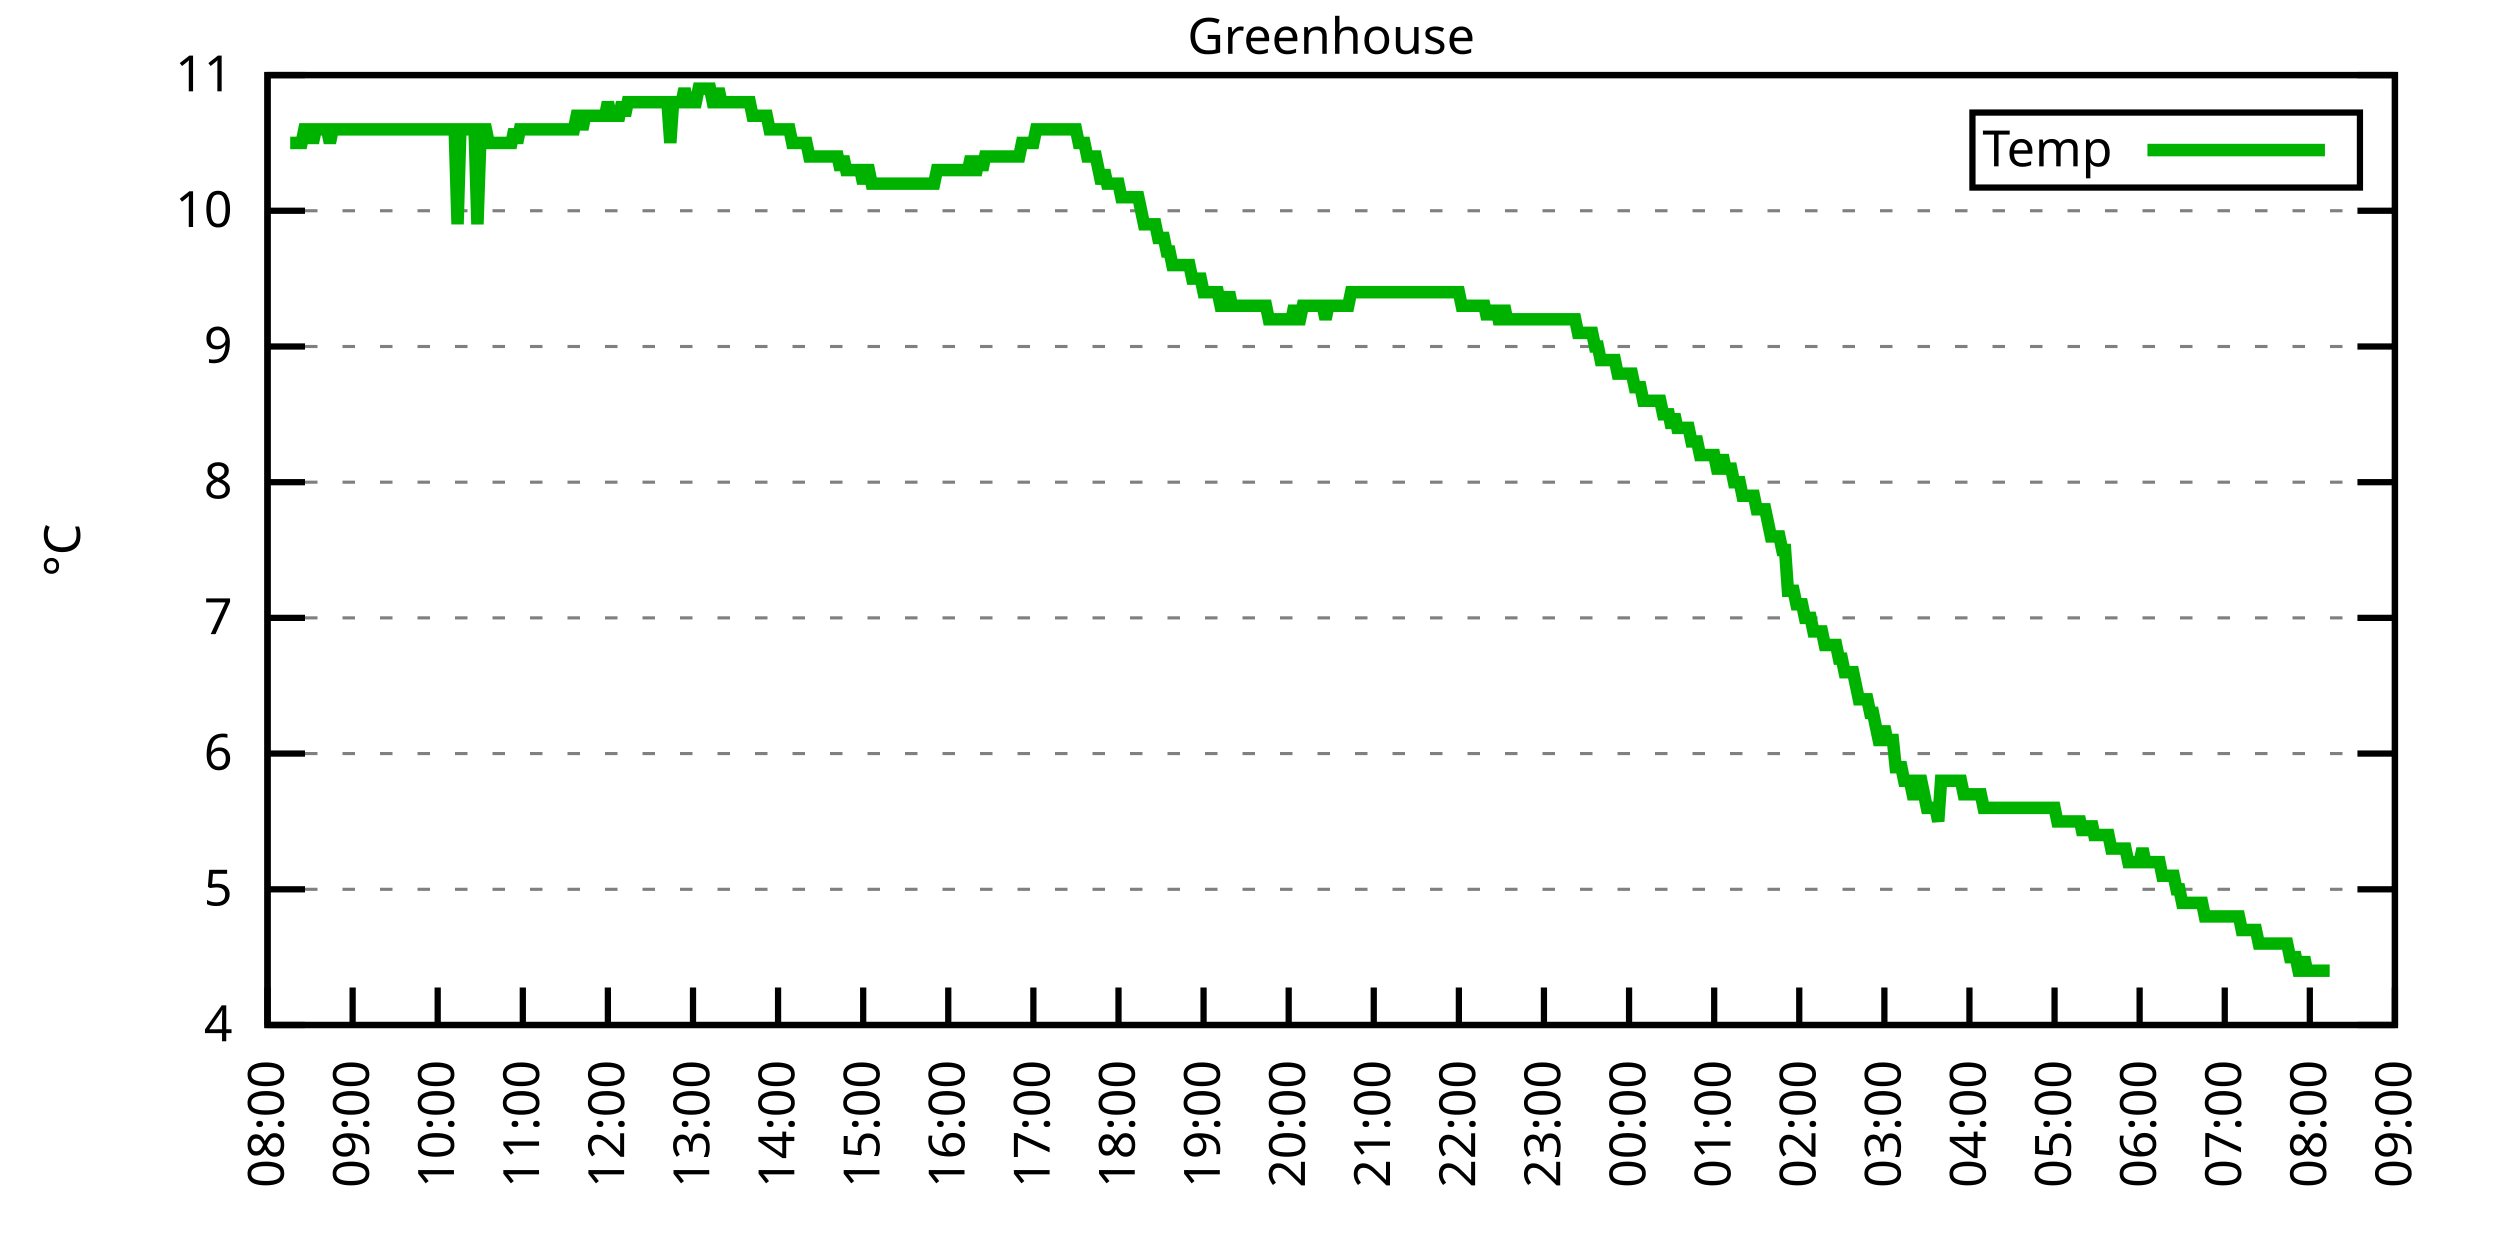
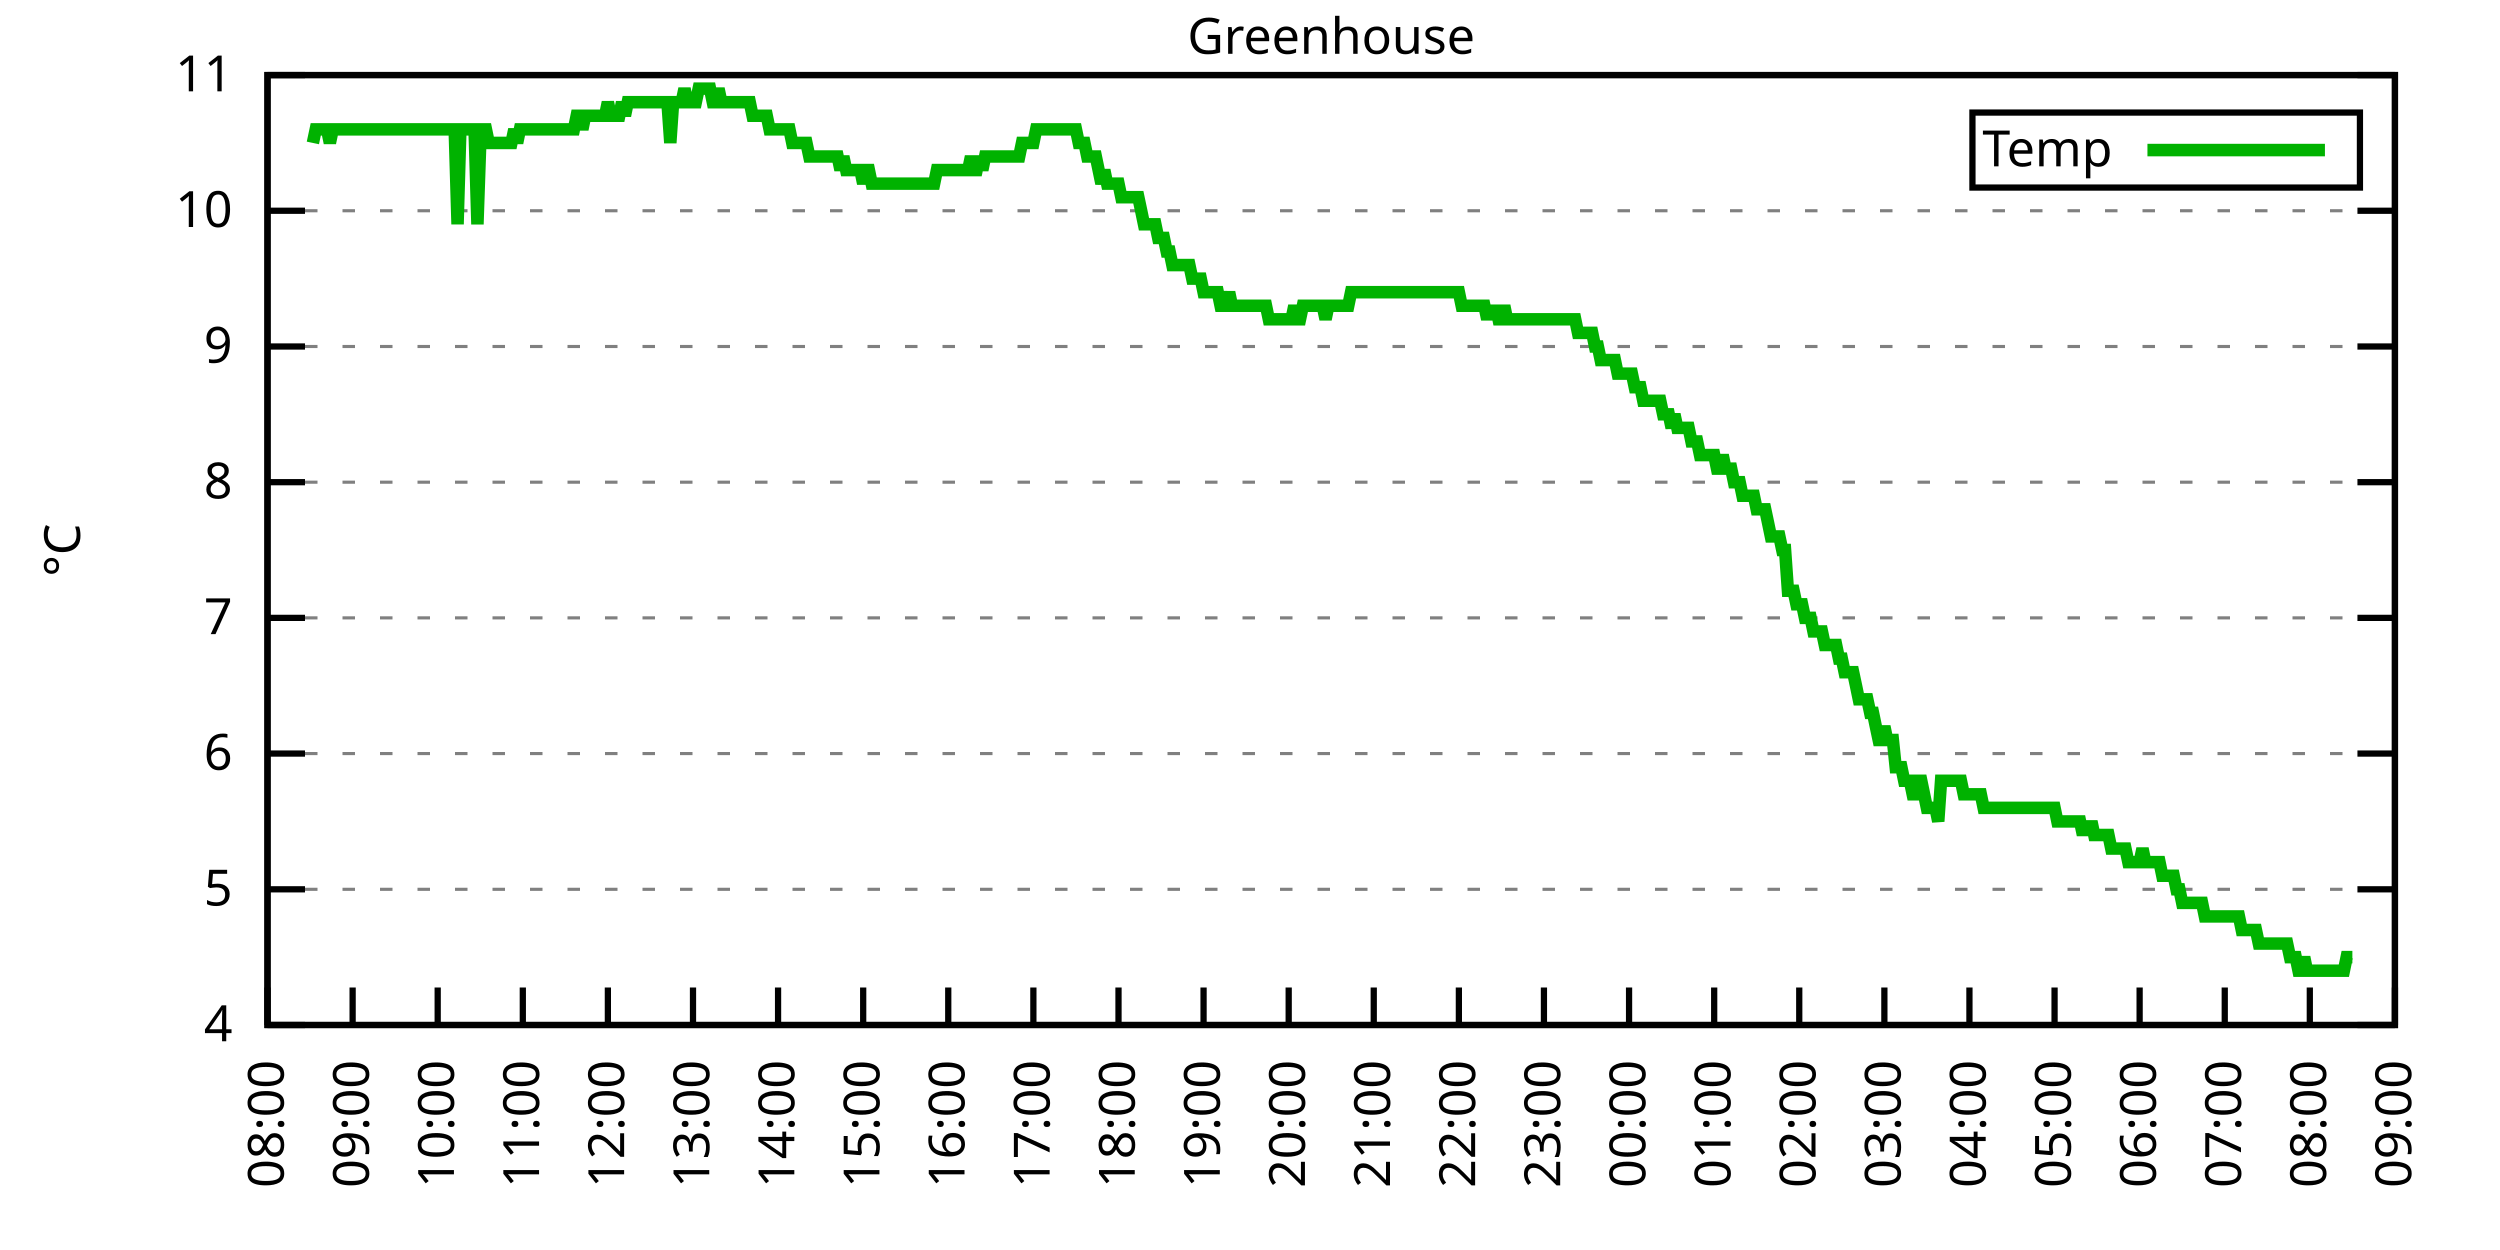
<svg xmlns="http://www.w3.org/2000/svg" xmlns:xlink="http://www.w3.org/1999/xlink" width="400" height="200" viewBox="0 0 400 200">
  <g id="gnuplot_canvas">
    <rect x="0" y="0" width="400" height="200" fill="none" />
    <defs>
      <circle id="gpDot" r="0.5" stroke-width="0.5" stroke="currentColor" />
      <path id="gpPt0" stroke-width="0.333" stroke="currentColor" d="M-1,0 h2 M0,-1 v2" />
      <path id="gpPt1" stroke-width="0.333" stroke="currentColor" d="M-1,-1 L1,1 M1,-1 L-1,1" />
      <path id="gpPt2" stroke-width="0.333" stroke="currentColor" d="M-1,0 L1,0 M0,-1 L0,1 M-1,-1 L1,1 M-1,1 L1,-1" />
      <rect id="gpPt3" stroke-width="0.333" stroke="currentColor" x="-1" y="-1" width="2" height="2" />
      <rect id="gpPt4" stroke-width="0.333" stroke="currentColor" fill="currentColor" x="-1" y="-1" width="2" height="2" />
      <circle id="gpPt5" stroke-width="0.333" stroke="currentColor" cx="0" cy="0" r="1" />
      <use xlink:href="#gpPt5" id="gpPt6" fill="currentColor" stroke="none" />
      <path id="gpPt7" stroke-width="0.333" stroke="currentColor" d="M0,-1.33 L-1.33,0.67 L1.33,0.67 z" />
      <use xlink:href="#gpPt7" id="gpPt8" fill="currentColor" stroke="none" />
      <use xlink:href="#gpPt7" id="gpPt9" stroke="currentColor" transform="rotate(180)" />
      <use xlink:href="#gpPt9" id="gpPt10" fill="currentColor" stroke="none" />
      <use xlink:href="#gpPt3" id="gpPt11" stroke="currentColor" transform="rotate(45)" />
      <use xlink:href="#gpPt11" id="gpPt12" fill="currentColor" stroke="none" />
      <path id="gpPt13" stroke-width="0.333" stroke="currentColor" d="M0,1.330 L1.265,0.411 L0.782,-1.067 L-0.782,-1.076 L-1.265,0.411 z" />
      <use xlink:href="#gpPt13" id="gpPt14" fill="currentColor" stroke="none" />
      <filter id="textbox" filterUnits="objectBoundingBox" x="0" y="0" height="1" width="1">
        <feFlood flood-color="white" flood-opacity="1" result="bgnd" />
        <feComposite in="SourceGraphic" in2="bgnd" operator="atop" />
      </filter>
      <filter id="greybox" filterUnits="objectBoundingBox" x="0" y="0" height="1" width="1">
        <feFlood flood-color="lightgrey" flood-opacity="1" result="grey" />
        <feComposite in="SourceGraphic" in2="grey" operator="atop" />
      </filter>
    </defs>
    <g fill="none" color="white" stroke="currentColor" stroke-width="1.00" stroke-linecap="butt" stroke-linejoin="miter">
</g>
    <g fill="none" color="black" stroke="currentColor" stroke-width="1.00" stroke-linecap="butt" stroke-linejoin="miter">
      <g stroke="none" shape-rendering="crispEdges">
        <polygon fill="rgb(255, 255, 255)" points="42.80,164.00 383.18,164.00 383.18,12.02 42.80,12.02 " />
      </g>
    </g>
    <g fill="none" color="black" stroke="currentColor" stroke-width="1.00" stroke-linecap="butt" stroke-linejoin="miter">
</g>
    <g fill="none" color="black" stroke="black" stroke-width="0.50" stroke-linecap="butt" stroke-linejoin="miter">
</g>
    <g fill="none" color="gray" stroke="currentColor" stroke-width="0.50" stroke-linecap="butt" stroke-linejoin="miter">
      <path stroke="gray" stroke-dasharray="2,4" class="gridline" d="M42.80,164.00 L383.19,164.00  " />
    </g>
    <g fill="none" color="gray" stroke="gray" stroke-width="1.00" stroke-linecap="butt" stroke-linejoin="miter">
</g>
    <g fill="none" color="black" stroke="currentColor" stroke-width="1.00" stroke-linecap="butt" stroke-linejoin="miter">
      <path stroke="black" d="M42.80,164.00 L48.80,164.00 M383.19,164.00 L377.19,164.00  " />
      <g transform="translate(37.20,166.60)" stroke="none" fill="black" font-family="Sans" font-size="8.00" text-anchor="end">
        <text>
          <tspan font-family="Sans"> 4</tspan>
        </text>
      </g>
    </g>
    <g fill="none" color="black" stroke="currentColor" stroke-width="1.00" stroke-linecap="butt" stroke-linejoin="miter">
</g>
    <g fill="none" color="black" stroke="black" stroke-width="0.50" stroke-linecap="butt" stroke-linejoin="miter">
</g>
    <g fill="none" color="gray" stroke="currentColor" stroke-width="0.50" stroke-linecap="butt" stroke-linejoin="miter">
      <path stroke="gray" stroke-dasharray="2,4" class="gridline" d="M42.80,142.29 L383.19,142.29  " />
    </g>
    <g fill="none" color="gray" stroke="gray" stroke-width="1.00" stroke-linecap="butt" stroke-linejoin="miter">
</g>
    <g fill="none" color="black" stroke="currentColor" stroke-width="1.00" stroke-linecap="butt" stroke-linejoin="miter">
      <path stroke="black" d="M42.80,142.29 L48.80,142.29 M383.19,142.29 L377.19,142.29  " />
      <g transform="translate(37.20,144.89)" stroke="none" fill="black" font-family="Sans" font-size="8.00" text-anchor="end">
        <text>
          <tspan font-family="Sans"> 5</tspan>
        </text>
      </g>
    </g>
    <g fill="none" color="black" stroke="currentColor" stroke-width="1.00" stroke-linecap="butt" stroke-linejoin="miter">
</g>
    <g fill="none" color="black" stroke="black" stroke-width="0.50" stroke-linecap="butt" stroke-linejoin="miter">
</g>
    <g fill="none" color="gray" stroke="currentColor" stroke-width="0.50" stroke-linecap="butt" stroke-linejoin="miter">
      <path stroke="gray" stroke-dasharray="2,4" class="gridline" d="M42.80,120.57 L383.19,120.57  " />
    </g>
    <g fill="none" color="gray" stroke="gray" stroke-width="1.00" stroke-linecap="butt" stroke-linejoin="miter">
</g>
    <g fill="none" color="black" stroke="currentColor" stroke-width="1.00" stroke-linecap="butt" stroke-linejoin="miter">
      <path stroke="black" d="M42.80,120.57 L48.80,120.57 M383.19,120.57 L377.19,120.57  " />
      <g transform="translate(37.20,123.17)" stroke="none" fill="black" font-family="Sans" font-size="8.00" text-anchor="end">
        <text>
          <tspan font-family="Sans"> 6</tspan>
        </text>
      </g>
    </g>
    <g fill="none" color="black" stroke="currentColor" stroke-width="1.00" stroke-linecap="butt" stroke-linejoin="miter">
</g>
    <g fill="none" color="black" stroke="black" stroke-width="0.50" stroke-linecap="butt" stroke-linejoin="miter">
</g>
    <g fill="none" color="gray" stroke="currentColor" stroke-width="0.50" stroke-linecap="butt" stroke-linejoin="miter">
      <path stroke="gray" stroke-dasharray="2,4" class="gridline" d="M42.80,98.86 L383.19,98.86  " />
    </g>
    <g fill="none" color="gray" stroke="gray" stroke-width="1.00" stroke-linecap="butt" stroke-linejoin="miter">
</g>
    <g fill="none" color="black" stroke="currentColor" stroke-width="1.00" stroke-linecap="butt" stroke-linejoin="miter">
      <path stroke="black" d="M42.80,98.86 L48.80,98.86 M383.19,98.86 L377.19,98.86  " />
      <g transform="translate(37.20,101.46)" stroke="none" fill="black" font-family="Sans" font-size="8.00" text-anchor="end">
        <text>
          <tspan font-family="Sans"> 7</tspan>
        </text>
      </g>
    </g>
    <g fill="none" color="black" stroke="currentColor" stroke-width="1.00" stroke-linecap="butt" stroke-linejoin="miter">
</g>
    <g fill="none" color="black" stroke="black" stroke-width="0.50" stroke-linecap="butt" stroke-linejoin="miter">
</g>
    <g fill="none" color="gray" stroke="currentColor" stroke-width="0.50" stroke-linecap="butt" stroke-linejoin="miter">
      <path stroke="gray" stroke-dasharray="2,4" class="gridline" d="M42.80,77.15 L383.19,77.15  " />
    </g>
    <g fill="none" color="gray" stroke="gray" stroke-width="1.00" stroke-linecap="butt" stroke-linejoin="miter">
</g>
    <g fill="none" color="black" stroke="currentColor" stroke-width="1.00" stroke-linecap="butt" stroke-linejoin="miter">
      <path stroke="black" d="M42.80,77.15 L48.80,77.15 M383.19,77.15 L377.19,77.15  " />
      <g transform="translate(37.20,79.75)" stroke="none" fill="black" font-family="Sans" font-size="8.00" text-anchor="end">
        <text>
          <tspan font-family="Sans"> 8</tspan>
        </text>
      </g>
    </g>
    <g fill="none" color="black" stroke="currentColor" stroke-width="1.00" stroke-linecap="butt" stroke-linejoin="miter">
</g>
    <g fill="none" color="black" stroke="black" stroke-width="0.50" stroke-linecap="butt" stroke-linejoin="miter">
</g>
    <g fill="none" color="gray" stroke="currentColor" stroke-width="0.50" stroke-linecap="butt" stroke-linejoin="miter">
      <path stroke="gray" stroke-dasharray="2,4" class="gridline" d="M42.80,55.44 L383.19,55.44  " />
    </g>
    <g fill="none" color="gray" stroke="gray" stroke-width="1.00" stroke-linecap="butt" stroke-linejoin="miter">
</g>
    <g fill="none" color="black" stroke="currentColor" stroke-width="1.00" stroke-linecap="butt" stroke-linejoin="miter">
      <path stroke="black" d="M42.80,55.44 L48.80,55.44 M383.19,55.44 L377.19,55.44  " />
      <g transform="translate(37.20,58.04)" stroke="none" fill="black" font-family="Sans" font-size="8.00" text-anchor="end">
        <text>
          <tspan font-family="Sans"> 9</tspan>
        </text>
      </g>
    </g>
    <g fill="none" color="black" stroke="currentColor" stroke-width="1.00" stroke-linecap="butt" stroke-linejoin="miter">
</g>
    <g fill="none" color="black" stroke="black" stroke-width="0.50" stroke-linecap="butt" stroke-linejoin="miter">
</g>
    <g fill="none" color="gray" stroke="currentColor" stroke-width="0.50" stroke-linecap="butt" stroke-linejoin="miter">
      <path stroke="gray" stroke-dasharray="2,4" class="gridline" d="M42.80,33.72 L383.19,33.72  " />
    </g>
    <g fill="none" color="gray" stroke="gray" stroke-width="1.00" stroke-linecap="butt" stroke-linejoin="miter">
</g>
    <g fill="none" color="black" stroke="currentColor" stroke-width="1.00" stroke-linecap="butt" stroke-linejoin="miter">
      <path stroke="black" d="M42.80,33.72 L48.80,33.72 M383.19,33.72 L377.19,33.72  " />
      <g transform="translate(37.20,36.32)" stroke="none" fill="black" font-family="Sans" font-size="8.00" text-anchor="end">
        <text>
          <tspan font-family="Sans"> 10</tspan>
        </text>
      </g>
    </g>
    <g fill="none" color="black" stroke="currentColor" stroke-width="1.00" stroke-linecap="butt" stroke-linejoin="miter">
</g>
    <g fill="none" color="black" stroke="black" stroke-width="0.50" stroke-linecap="butt" stroke-linejoin="miter">
</g>
    <g fill="none" color="gray" stroke="currentColor" stroke-width="0.50" stroke-linecap="butt" stroke-linejoin="miter">
      <path stroke="gray" stroke-dasharray="2,4" class="gridline" d="M42.80,12.01 L383.19,12.01  " />
    </g>
    <g fill="none" color="gray" stroke="gray" stroke-width="1.00" stroke-linecap="butt" stroke-linejoin="miter">
</g>
    <g fill="none" color="black" stroke="currentColor" stroke-width="1.00" stroke-linecap="butt" stroke-linejoin="miter">
      <path stroke="black" d="M42.80,12.01 L48.80,12.01 M383.19,12.01 L377.19,12.01  " />
      <g transform="translate(37.20,14.61)" stroke="none" fill="black" font-family="Sans" font-size="8.00" text-anchor="end">
        <text>
          <tspan font-family="Sans"> 11</tspan>
        </text>
      </g>
    </g>
    <g fill="none" color="black" stroke="currentColor" stroke-width="1.00" stroke-linecap="butt" stroke-linejoin="miter">
      <path stroke="black" d="M42.80,164.00 L42.80,158.00  " />
      <g transform="translate(45.40,169.60) rotate(270.00)" stroke="none" fill="black" font-family="Sans" font-size="8.00" text-anchor="end">
        <text>
          <tspan font-family="Sans">08:00</tspan>
        </text>
      </g>
    </g>
    <g fill="none" color="black" stroke="currentColor" stroke-width="1.00" stroke-linecap="butt" stroke-linejoin="miter">
      <path stroke="black" d="M56.42,164.00 L56.42,158.00  " />
      <g transform="translate(59.02,169.60) rotate(270.00)" stroke="none" fill="black" font-family="Sans" font-size="8.00" text-anchor="end">
        <text>
          <tspan font-family="Sans">09:00</tspan>
        </text>
      </g>
    </g>
    <g fill="none" color="black" stroke="currentColor" stroke-width="1.00" stroke-linecap="butt" stroke-linejoin="miter">
      <path stroke="black" d="M70.03,164.00 L70.03,158.00  " />
      <g transform="translate(72.63,169.60) rotate(270.00)" stroke="none" fill="black" font-family="Sans" font-size="8.00" text-anchor="end">
        <text>
          <tspan font-family="Sans">10:00</tspan>
        </text>
      </g>
    </g>
    <g fill="none" color="black" stroke="currentColor" stroke-width="1.00" stroke-linecap="butt" stroke-linejoin="miter">
      <path stroke="black" d="M83.65,164.00 L83.65,158.00  " />
      <g transform="translate(86.25,169.60) rotate(270.00)" stroke="none" fill="black" font-family="Sans" font-size="8.00" text-anchor="end">
        <text>
          <tspan font-family="Sans">11:00</tspan>
        </text>
      </g>
    </g>
    <g fill="none" color="black" stroke="currentColor" stroke-width="1.00" stroke-linecap="butt" stroke-linejoin="miter">
      <path stroke="black" d="M97.26,164.00 L97.26,158.00  " />
      <g transform="translate(99.86,169.60) rotate(270.00)" stroke="none" fill="black" font-family="Sans" font-size="8.00" text-anchor="end">
        <text>
          <tspan font-family="Sans">12:00</tspan>
        </text>
      </g>
    </g>
    <g fill="none" color="black" stroke="currentColor" stroke-width="1.00" stroke-linecap="butt" stroke-linejoin="miter">
      <path stroke="black" d="M110.88,164.00 L110.88,158.00  " />
      <g transform="translate(113.48,169.60) rotate(270.00)" stroke="none" fill="black" font-family="Sans" font-size="8.00" text-anchor="end">
        <text>
          <tspan font-family="Sans">13:00</tspan>
        </text>
      </g>
    </g>
    <g fill="none" color="black" stroke="currentColor" stroke-width="1.00" stroke-linecap="butt" stroke-linejoin="miter">
      <path stroke="black" d="M124.49,164.00 L124.49,158.00  " />
      <g transform="translate(127.09,169.60) rotate(270.00)" stroke="none" fill="black" font-family="Sans" font-size="8.00" text-anchor="end">
        <text>
          <tspan font-family="Sans">14:00</tspan>
        </text>
      </g>
    </g>
    <g fill="none" color="black" stroke="currentColor" stroke-width="1.00" stroke-linecap="butt" stroke-linejoin="miter">
      <path stroke="black" d="M138.11,164.00 L138.11,158.00  " />
      <g transform="translate(140.71,169.60) rotate(270.00)" stroke="none" fill="black" font-family="Sans" font-size="8.00" text-anchor="end">
        <text>
          <tspan font-family="Sans">15:00</tspan>
        </text>
      </g>
    </g>
    <g fill="none" color="black" stroke="currentColor" stroke-width="1.00" stroke-linecap="butt" stroke-linejoin="miter">
      <path stroke="black" d="M151.72,164.00 L151.72,158.00  " />
      <g transform="translate(154.32,169.60) rotate(270.00)" stroke="none" fill="black" font-family="Sans" font-size="8.00" text-anchor="end">
        <text>
          <tspan font-family="Sans">16:00</tspan>
        </text>
      </g>
    </g>
    <g fill="none" color="black" stroke="currentColor" stroke-width="1.00" stroke-linecap="butt" stroke-linejoin="miter">
      <path stroke="black" d="M165.34,164.00 L165.34,158.00  " />
      <g transform="translate(167.94,169.60) rotate(270.00)" stroke="none" fill="black" font-family="Sans" font-size="8.00" text-anchor="end">
        <text>
          <tspan font-family="Sans">17:00</tspan>
        </text>
      </g>
    </g>
    <g fill="none" color="black" stroke="currentColor" stroke-width="1.00" stroke-linecap="butt" stroke-linejoin="miter">
      <path stroke="black" d="M178.96,164.00 L178.96,158.00  " />
      <g transform="translate(181.56,169.60) rotate(270.00)" stroke="none" fill="black" font-family="Sans" font-size="8.00" text-anchor="end">
        <text>
          <tspan font-family="Sans">18:00</tspan>
        </text>
      </g>
    </g>
    <g fill="none" color="black" stroke="currentColor" stroke-width="1.00" stroke-linecap="butt" stroke-linejoin="miter">
      <path stroke="black" d="M192.57,164.00 L192.57,158.00  " />
      <g transform="translate(195.17,169.60) rotate(270.00)" stroke="none" fill="black" font-family="Sans" font-size="8.00" text-anchor="end">
        <text>
          <tspan font-family="Sans">19:00</tspan>
        </text>
      </g>
    </g>
    <g fill="none" color="black" stroke="currentColor" stroke-width="1.00" stroke-linecap="butt" stroke-linejoin="miter">
      <path stroke="black" d="M206.19,164.00 L206.19,158.00  " />
      <g transform="translate(208.79,169.60) rotate(270.00)" stroke="none" fill="black" font-family="Sans" font-size="8.00" text-anchor="end">
        <text>
          <tspan font-family="Sans">20:00</tspan>
        </text>
      </g>
    </g>
    <g fill="none" color="black" stroke="currentColor" stroke-width="1.00" stroke-linecap="butt" stroke-linejoin="miter">
      <path stroke="black" d="M219.80,164.00 L219.80,158.00  " />
      <g transform="translate(222.40,169.60) rotate(270.00)" stroke="none" fill="black" font-family="Sans" font-size="8.00" text-anchor="end">
        <text>
          <tspan font-family="Sans">21:00</tspan>
        </text>
      </g>
    </g>
    <g fill="none" color="black" stroke="currentColor" stroke-width="1.00" stroke-linecap="butt" stroke-linejoin="miter">
      <path stroke="black" d="M233.42,164.00 L233.42,158.00  " />
      <g transform="translate(236.02,169.60) rotate(270.00)" stroke="none" fill="black" font-family="Sans" font-size="8.00" text-anchor="end">
        <text>
          <tspan font-family="Sans">22:00</tspan>
        </text>
      </g>
    </g>
    <g fill="none" color="black" stroke="currentColor" stroke-width="1.00" stroke-linecap="butt" stroke-linejoin="miter">
      <path stroke="black" d="M247.03,164.00 L247.03,158.00  " />
      <g transform="translate(249.63,169.60) rotate(270.00)" stroke="none" fill="black" font-family="Sans" font-size="8.00" text-anchor="end">
        <text>
          <tspan font-family="Sans">23:00</tspan>
        </text>
      </g>
    </g>
    <g fill="none" color="black" stroke="currentColor" stroke-width="1.00" stroke-linecap="butt" stroke-linejoin="miter">
      <path stroke="black" d="M260.65,164.00 L260.65,158.00  " />
      <g transform="translate(263.25,169.60) rotate(270.00)" stroke="none" fill="black" font-family="Sans" font-size="8.00" text-anchor="end">
        <text>
          <tspan font-family="Sans">00:00</tspan>
        </text>
      </g>
    </g>
    <g fill="none" color="black" stroke="currentColor" stroke-width="1.00" stroke-linecap="butt" stroke-linejoin="miter">
      <path stroke="black" d="M274.27,164.00 L274.27,158.00  " />
      <g transform="translate(276.87,169.60) rotate(270.00)" stroke="none" fill="black" font-family="Sans" font-size="8.00" text-anchor="end">
        <text>
          <tspan font-family="Sans">01:00</tspan>
        </text>
      </g>
    </g>
    <g fill="none" color="black" stroke="currentColor" stroke-width="1.00" stroke-linecap="butt" stroke-linejoin="miter">
      <path stroke="black" d="M287.88,164.00 L287.88,158.00  " />
      <g transform="translate(290.48,169.60) rotate(270.00)" stroke="none" fill="black" font-family="Sans" font-size="8.00" text-anchor="end">
        <text>
          <tspan font-family="Sans">02:00</tspan>
        </text>
      </g>
    </g>
    <g fill="none" color="black" stroke="currentColor" stroke-width="1.00" stroke-linecap="butt" stroke-linejoin="miter">
      <path stroke="black" d="M301.50,164.00 L301.50,158.00  " />
      <g transform="translate(304.10,169.60) rotate(270.00)" stroke="none" fill="black" font-family="Sans" font-size="8.00" text-anchor="end">
        <text>
          <tspan font-family="Sans">03:00</tspan>
        </text>
      </g>
    </g>
    <g fill="none" color="black" stroke="currentColor" stroke-width="1.00" stroke-linecap="butt" stroke-linejoin="miter">
      <path stroke="black" d="M315.11,164.00 L315.11,158.00  " />
      <g transform="translate(317.71,169.60) rotate(270.00)" stroke="none" fill="black" font-family="Sans" font-size="8.00" text-anchor="end">
        <text>
          <tspan font-family="Sans">04:00</tspan>
        </text>
      </g>
    </g>
    <g fill="none" color="black" stroke="currentColor" stroke-width="1.00" stroke-linecap="butt" stroke-linejoin="miter">
      <path stroke="black" d="M328.73,164.00 L328.73,158.00  " />
      <g transform="translate(331.33,169.60) rotate(270.00)" stroke="none" fill="black" font-family="Sans" font-size="8.00" text-anchor="end">
        <text>
          <tspan font-family="Sans">05:00</tspan>
        </text>
      </g>
    </g>
    <g fill="none" color="black" stroke="currentColor" stroke-width="1.00" stroke-linecap="butt" stroke-linejoin="miter">
      <path stroke="black" d="M342.34,164.00 L342.34,158.00  " />
      <g transform="translate(344.94,169.60) rotate(270.00)" stroke="none" fill="black" font-family="Sans" font-size="8.00" text-anchor="end">
        <text>
          <tspan font-family="Sans">06:00</tspan>
        </text>
      </g>
    </g>
    <g fill="none" color="black" stroke="currentColor" stroke-width="1.00" stroke-linecap="butt" stroke-linejoin="miter">
      <path stroke="black" d="M355.96,164.00 L355.96,158.00  " />
      <g transform="translate(358.56,169.60) rotate(270.00)" stroke="none" fill="black" font-family="Sans" font-size="8.00" text-anchor="end">
        <text>
          <tspan font-family="Sans">07:00</tspan>
        </text>
      </g>
    </g>
    <g fill="none" color="black" stroke="currentColor" stroke-width="1.00" stroke-linecap="butt" stroke-linejoin="miter">
      <path stroke="black" d="M369.57,164.00 L369.57,158.00  " />
      <g transform="translate(372.17,169.60) rotate(270.00)" stroke="none" fill="black" font-family="Sans" font-size="8.00" text-anchor="end">
        <text>
          <tspan font-family="Sans">08:00</tspan>
        </text>
      </g>
    </g>
    <g fill="none" color="black" stroke="currentColor" stroke-width="1.00" stroke-linecap="butt" stroke-linejoin="miter">
      <path stroke="black" d="M383.19,164.00 L383.19,158.00  " />
      <g transform="translate(385.79,169.60) rotate(270.00)" stroke="none" fill="black" font-family="Sans" font-size="8.00" text-anchor="end">
        <text>
          <tspan font-family="Sans">09:00</tspan>
        </text>
      </g>
    </g>
    <g fill="none" color="black" stroke="currentColor" stroke-width="1.00" stroke-linecap="butt" stroke-linejoin="miter">
</g>
    <g fill="none" color="black" stroke="currentColor" stroke-width="1.00" stroke-linecap="butt" stroke-linejoin="miter">
      <path stroke="black" d="M42.80,12.01 L42.80,164.00 L383.19,164.00 L383.19,12.01 L42.80,12.01 Z  " />
    </g>
    <g fill="none" color="black" stroke="currentColor" stroke-width="1.00" stroke-linecap="butt" stroke-linejoin="miter">
</g>
    <g fill="none" color="black" stroke="currentColor" stroke-width="1.00" stroke-linecap="butt" stroke-linejoin="miter">
      <path stroke="black" d="M315.59,30.01 L315.59,18.01 L377.59,18.01 L377.59,30.01 L315.59,30.01 Z  " />
    </g>
    <g id="Greenhouse_plot_1">
      <g fill="none" color="white" stroke="black" stroke-width="2.00" stroke-linecap="butt" stroke-linejoin="miter">
</g>
      <g fill="none" color="black" stroke="currentColor" stroke-width="2.00" stroke-linecap="butt" stroke-linejoin="miter">
        <g transform="translate(337.99,26.61)" stroke="none" fill="black" font-family="Sans" font-size="8.00" text-anchor="end">
          <text>
            <tspan font-family="Sans">Temp</tspan>
          </text>
        </g>
      </g>
      <g fill="none" color="black" stroke="currentColor" stroke-width="2.00" stroke-linecap="butt" stroke-linejoin="miter">
-         <path stroke="rgb(  0, 178,   0)" d="M343.59,24.01 L371.99,24.01 M46.43,22.87 L46.88,22.87 L47.34,22.87 L47.79,22.87 L48.25,22.87 L48.70,20.70   L49.15,20.70 L49.61,20.70 L50.06,22.87 L50.52,20.70 L50.97,20.70 L51.42,20.70 L51.88,20.70 L52.33,20.70   L52.78,22.87 L53.24,20.70 L53.69,20.70 L54.15,20.70 L54.60,20.70 L55.05,20.70 L55.51,20.70 L55.96,20.70   L56.42,20.70 L56.87,20.70 L57.32,20.70 L57.78,20.70 L58.23,20.70 L58.68,20.70 L59.14,20.70 L59.59,20.70   L60.05,20.70 L60.50,20.70 L60.95,20.70 L61.41,20.70 L61.86,20.70 L62.32,20.70 L62.77,20.70 L63.22,20.70   L63.68,20.70 L64.13,20.70 L64.58,20.70 L65.04,20.70 L65.49,20.70 L65.95,20.70 L66.40,20.70 L66.85,20.70   L67.31,20.70 L67.76,20.70 L68.22,20.70 L68.67,20.70 L69.12,20.70 L69.58,20.70 L70.03,20.70 L70.49,20.70   L70.94,20.70 L71.39,20.70 L71.85,20.70 L72.30,20.70 L72.75,20.70 L73.21,35.89 L73.66,20.70 L74.12,20.70   L74.57,20.70 L75.02,20.70 L75.48,20.70 L75.93,20.70 L76.39,35.89 L76.84,22.87 L77.29,20.70 L77.75,20.70   L78.20,22.87 L78.65,22.87 L79.11,22.87 L79.56,22.87 L80.02,22.87 L80.47,22.87 L80.92,22.87 L81.38,22.87   L81.83,22.87 L82.29,20.70 L82.74,22.87 L83.19,20.70 L83.65,20.70 L84.10,20.70 L84.55,20.70 L85.01,20.70   L85.46,20.70 L85.92,20.70 L86.37,20.70 L86.82,20.70 L87.28,20.70 L87.73,20.70 L88.19,20.70 L88.64,20.70   L89.09,20.70 L89.55,20.70 L90.00,20.70 L90.45,20.70 L90.91,20.70 L91.36,20.70 L91.82,20.70 L92.27,18.52   L92.72,18.52 L93.18,20.70 L93.63,18.52 L94.09,18.52 L94.54,18.52 L94.99,18.52 L95.45,18.52 L95.90,18.52   L96.35,18.52 L96.81,18.52 L97.26,16.35 L97.72,18.52 L98.17,18.52 L98.62,18.52 L99.08,18.52 L99.53,16.35   L99.99,18.52 L100.44,16.35 L100.89,16.35 L101.35,16.35 L101.80,16.35 L102.25,16.35 L102.71,16.35 L103.16,16.35   L103.62,16.35 L104.07,16.35 L104.52,16.35 L104.98,16.35 L105.43,16.35 L105.89,16.35 L106.34,16.35 L106.79,16.35   L107.25,22.87 L107.70,16.35 L108.15,16.35 L108.61,16.35 L109.06,16.35 L109.52,14.18 L109.97,16.35 L110.42,16.35   L110.88,16.35 L111.33,16.35 L111.79,14.18 L112.24,14.18 L112.69,14.18 L113.15,14.18 L113.60,14.18 L114.05,16.35   L114.51,16.35 L114.96,14.18 L115.42,16.35 L115.87,16.35 L116.32,16.35 L116.78,16.35 L117.23,16.35 L117.69,16.35   L118.14,16.35 L118.59,16.35 L119.05,16.35 L119.50,16.35 L119.96,16.35 L120.41,18.52 L120.86,18.52 L121.32,18.52   L121.77,18.52 L122.22,18.52 L122.68,18.52 L123.13,20.70 L123.59,20.70 L124.04,20.70 L124.49,20.70 L124.95,20.70   L125.40,20.70 L125.86,20.70 L126.31,20.70 L126.76,22.87 L127.22,22.87 L127.67,22.87 L128.12,22.87 L128.58,22.87   L129.03,22.87 L129.49,25.04 L129.94,25.04 L130.39,25.04 L130.85,25.04 L131.30,25.04 L131.76,25.04 L132.21,25.04   L132.66,25.04 L133.12,25.04 L133.57,25.04 L134.02,25.04 L134.48,27.21 L134.93,25.04 L135.39,27.21 L135.84,27.21   L136.29,27.21 L136.75,27.21 L137.20,27.21 L137.66,27.21 L138.11,29.38 L138.56,27.21 L139.02,27.21 L139.47,29.38   L139.92,29.38 L140.38,29.38 L140.83,29.38 L141.29,29.38 L141.74,29.38 L142.19,29.38 L142.65,29.38 L143.10,29.38   L143.56,29.38 L144.01,29.38 L144.46,29.38 L144.92,29.38 L145.37,29.38 L145.82,29.38 L146.28,29.38 L146.73,29.38   L147.19,29.38 L147.64,29.38 L148.09,29.38 L148.55,29.38 L149.00,29.38 L149.46,29.38 L149.91,27.21 L150.36,27.21   L150.82,27.21 L151.27,27.21 L151.72,27.21 L152.18,27.21 L152.63,27.21 L153.09,27.21 L153.54,27.21 L153.99,27.21   L154.45,27.21 L154.90,27.21 L155.36,25.04 L155.81,27.21 L156.26,27.21 L156.72,25.04 L157.17,27.21 L157.62,25.04   L158.08,25.04 L158.53,25.04 L158.99,25.04 L159.44,25.04 L159.89,25.04 L160.35,25.04 L160.80,25.04 L161.26,25.04   L161.71,25.04 L162.16,25.04 L162.62,25.04 L163.07,25.04 L163.52,22.87 L163.98,22.87 L164.43,22.87 L164.89,22.87   L165.34,22.87 L165.79,20.70 L166.25,20.70 L166.70,20.70 L167.16,20.70 L167.61,20.70 L168.06,20.70 L168.52,20.70   L168.97,20.70 L169.43,20.70 L169.88,20.70 L170.33,20.70 L170.79,20.70 L171.24,20.70 L171.69,20.70 L172.15,20.70   L172.60,22.87 L173.06,22.87 L173.51,22.87 L173.96,25.04 L174.42,25.04 L174.87,25.04 L175.33,25.04 L175.78,27.21   L176.23,29.38 L176.69,27.21 L177.14,29.38 L177.59,29.38 L178.05,29.38 L178.50,29.38 L178.96,29.38 L179.41,31.55   L179.86,31.55 L180.32,31.55 L180.77,31.55 L181.23,31.55 L181.68,31.55 L182.13,31.55 L182.59,33.72 L183.04,35.89   L183.49,35.89 L183.95,35.89 L184.40,35.89 L184.86,35.89 L185.31,38.07 L185.76,38.07 L186.22,38.07 L186.67,40.24   L187.13,40.24 L187.58,42.41 L188.03,42.41 L188.49,42.41 L188.94,42.41 L189.39,42.41 L189.85,42.41 L190.30,42.41   L190.76,44.58 L191.21,44.58 L191.66,44.58 L192.12,44.58 L192.57,46.75 L193.03,46.75 L193.48,46.75 L193.93,46.75   L194.39,46.75 L194.84,46.75 L195.29,48.92 L195.75,48.92 L196.20,48.92 L196.66,46.75 L197.11,48.92 L197.56,48.92   L198.02,48.92 L198.47,48.92 L198.93,48.92 L199.38,48.92 L199.83,48.92 L200.29,48.92 L200.74,48.92 L201.19,48.92   L201.65,48.92 L202.10,48.92 L202.56,48.92 L203.01,51.09 L203.46,51.09 L203.92,51.09 L204.37,51.09 L204.83,51.09   L205.28,51.09 L205.73,51.09 L206.19,51.09 L206.64,51.09 L207.09,48.92 L207.55,51.09 L208.00,51.09 L208.46,48.92   L208.91,48.92 L209.36,48.92 L209.82,48.92 L210.27,48.92 L210.73,48.92 L211.18,48.92 L211.63,48.92 L212.09,51.09   L212.54,48.92 L213.00,48.92 L213.45,48.92 L213.90,48.92 L214.36,48.92 L214.81,48.92 L215.26,48.92 L215.72,48.92   L216.17,46.75 L216.63,46.75 L217.08,46.75 L217.53,46.75 L217.99,46.75 L218.44,46.75 L218.90,46.75 L219.35,46.75   L219.80,46.75 L220.26,46.75 L220.71,46.75 L221.16,46.75 L221.62,46.75 L222.07,46.75 L222.53,46.75 L222.98,46.75   L223.43,46.75 L223.89,46.75 L224.34,46.75 L224.80,46.75 L225.25,46.75 L225.70,46.75 L226.16,46.75 L226.61,46.75   L227.06,46.75 L227.52,46.75 L227.97,46.75 L228.43,46.75 L228.88,46.75 L229.33,46.75 L229.79,46.75 L230.24,46.75   L230.70,46.75 L231.15,46.75 L231.60,46.75 L232.06,46.75 L232.51,46.75 L232.96,46.75 L233.42,46.75 L233.87,48.92   L234.33,48.92 L234.78,48.92 L235.23,48.92 L235.69,48.92 L236.14,48.92 L236.60,48.92 L237.05,48.92 L237.50,48.92   L237.96,51.09 L238.41,48.92 L238.86,51.09 L239.32,48.92 L239.77,51.09 L240.23,51.09 L240.68,48.92 L241.13,51.09   L241.59,51.09 L242.04,51.09 L242.50,51.09 L242.95,51.09 L243.40,51.09 L243.86,51.09 L244.31,51.09 L244.76,51.09   L245.22,51.09 L245.67,51.09 L246.13,51.09 L246.58,51.09 L247.03,51.09 L247.49,51.09 L247.94,51.09 L248.40,51.09   L248.85,51.09 L249.30,51.09 L249.76,51.09 L250.21,51.09 L250.66,51.09 L251.12,51.09 L251.57,51.09 L252.03,51.09   L252.48,53.26 L252.93,53.26 L253.39,53.26 L253.84,53.26 L254.30,53.26 L254.75,53.26 L255.20,55.44 L255.66,55.44   L256.11,57.61 L256.56,57.61 L257.02,57.61 L257.47,57.61 L257.93,57.61 L258.38,57.61 L258.83,59.78 L259.29,59.78   L259.74,59.78 L260.20,59.78 L260.65,59.78 L261.10,59.78 L261.56,61.95 L262.01,61.95 L262.47,61.95 L262.92,64.12   L263.37,64.12 L263.83,64.12 L264.28,64.12 L264.73,64.12 L265.19,64.12 L265.64,64.12 L266.10,66.29 L266.55,66.29   L267.00,66.29 L267.46,68.46 L267.91,66.29 L268.37,68.46 L268.82,68.46 L269.27,68.46 L269.73,68.46 L270.18,68.46   L270.63,70.63 L271.09,70.63 L271.54,70.63 L272.00,72.81 L272.45,72.81 L272.90,72.81 L273.36,72.81 L273.81,72.81   L274.27,72.81 L274.72,74.98 L275.17,74.98 L275.63,72.81 L276.08,74.98 L276.53,74.98 L276.99,74.98 L277.44,77.15   L277.90,77.15 L278.35,77.15 L278.80,79.32 L279.26,79.32 L279.71,79.32 L280.17,79.32 L280.62,79.32 L281.07,81.49   L281.53,81.49 L281.98,81.49 L282.43,81.49 L282.89,83.66 L283.34,85.83 L283.80,85.83 L284.25,85.83 L284.70,85.83   L285.16,88.00 L285.61,88.00 L286.07,94.52 L286.52,94.52 L286.97,94.52 L287.43,96.69 L287.88,96.69 L288.33,96.69   L288.79,98.86 L289.24,98.86 L289.70,98.86 L290.15,101.03 L290.60,101.03 L291.06,101.03 L291.51,101.03 L291.97,103.20   L292.42,103.20 L292.87,103.20 L293.33,103.20 L293.78,103.20 L294.23,105.38 L294.69,105.38 L295.14,107.55 L295.60,107.55   L296.05,107.55 L296.50,107.55 L296.96,109.72 L297.41,111.89 L297.87,111.89 L298.32,111.89 L298.77,111.89 L299.23,114.06   L299.68,114.06 L300.13,116.23 L300.59,118.40 L301.04,118.40 L301.50,116.23 L301.95,118.40 L302.40,118.40 L302.86,118.40   L303.31,122.75 L303.77,122.75 L304.22,122.75 L304.67,124.92 L305.13,124.92 L305.58,124.92 L306.03,127.09 L306.49,127.09   L306.94,124.92 L307.40,124.92 L307.85,127.09 L308.30,129.26 L308.76,129.26 L309.21,129.26 L309.67,129.26 L310.12,131.43   L310.57,124.92 L311.03,124.92 L311.48,124.92 L311.94,124.92 L312.39,124.92 L312.84,124.92 L313.30,124.92 L313.75,124.92   L314.20,127.09 L314.66,127.09 L315.11,127.09 L315.57,127.09 L316.02,127.09 L316.47,127.09 L316.93,127.09 L317.38,129.26   L317.84,129.26 L318.29,129.26 L318.74,129.26 L319.20,129.26 L319.65,129.26 L320.10,129.26 L320.56,129.26 L321.01,129.26   L321.47,129.26 L321.92,129.26 L322.37,129.26 L322.83,129.26 L323.28,129.26 L323.74,129.26 L324.19,129.26 L324.64,129.26   L325.10,129.26 L325.55,129.26 L326.00,129.26 L326.46,129.26 L326.91,129.26 L327.37,129.26 L327.82,129.26 L328.27,129.26   L328.73,129.26 L329.18,131.43 L329.64,131.43 L330.09,131.43 L330.54,131.43 L331.00,131.43 L331.45,131.43 L331.90,131.43   L332.36,131.43 L332.81,131.43 L333.27,133.60 L333.72,131.43 L334.17,133.60 L334.63,131.43 L335.08,133.60 L335.54,133.60   L335.99,133.60 L336.44,133.60 L336.90,133.60 L337.35,133.60 L337.80,135.77 L338.26,135.77 L338.71,135.77 L339.17,135.77   L339.62,135.77 L340.07,135.77 L340.53,137.94 L340.98,137.94 L341.44,137.94 L341.89,137.94 L342.34,137.94 L342.80,135.77   L343.25,137.94 L343.70,137.94 L344.16,137.94 L344.61,137.94 L345.07,137.94 L345.52,137.94 L345.97,140.12 L346.43,140.12   L346.88,140.12 L347.34,140.12 L347.79,140.12 L348.24,142.29 L348.70,142.29 L349.15,144.46 L349.60,144.46 L350.06,144.46   L350.51,144.46 L350.97,144.46 L351.42,144.46 L351.87,144.46 L352.33,144.46 L352.78,146.63 L353.24,146.63 L353.69,146.63   L354.14,146.63 L354.60,146.63 L355.05,146.63 L355.50,146.63 L355.96,146.63 L356.41,146.63 L356.87,146.63 L357.32,146.63   L357.77,146.63 L358.23,146.63 L358.68,148.80 L359.14,148.80 L359.59,148.80 L360.04,148.80 L360.50,148.80 L360.95,148.80   L361.41,150.97 L361.86,150.97 L362.31,150.97 L362.77,150.97 L363.22,150.97 L363.67,150.97 L364.13,150.97 L364.58,150.97   L365.04,150.97 L365.49,150.97 L365.94,150.97 L366.40,153.14 L366.85,153.14 L367.31,153.14 L367.76,155.31 L368.21,155.31   L368.67,153.14 L369.12,155.31 L369.57,155.31 L370.03,155.31 L370.48,155.31 L370.94,155.31 L371.39,155.31 L371.84,155.31   L372.30,155.31 L372.75,155.31  " />
+         <path stroke="rgb(  0, 178,   0)" d="M343.59,24.01 L371.99,24.01 M50.06,22.87 L50.52,20.70 L50.97,20.70 L51.42,20.70 L51.88,20.70 L52.33,20.70   L52.78,22.87 L53.24,20.70 L53.69,20.70 L54.15,20.70 L54.60,20.70 L55.05,20.70 L55.51,20.70 L55.96,20.70   L56.42,20.70 L56.87,20.70 L57.32,20.70 L57.78,20.70 L58.23,20.70 L58.68,20.70 L59.14,20.70 L59.59,20.70   L60.05,20.70 L60.50,20.70 L60.95,20.70 L61.41,20.70 L61.86,20.70 L62.32,20.70 L62.77,20.70 L63.22,20.70   L63.68,20.70 L64.13,20.70 L64.58,20.70 L65.04,20.70 L65.49,20.70 L65.95,20.70 L66.40,20.70 L66.85,20.70   L67.31,20.70 L67.76,20.70 L68.22,20.70 L68.67,20.70 L69.12,20.70 L69.58,20.70 L70.03,20.70 L70.49,20.70   L70.94,20.70 L71.39,20.70 L71.85,20.70 L72.30,20.70 L72.75,20.70 L73.21,35.89 L73.66,20.70 L74.12,20.70   L74.57,20.70 L75.02,20.70 L75.48,20.70 L75.93,20.70 L76.39,35.89 L76.84,22.87 L77.29,20.70 L77.75,20.70   L78.20,22.87 L78.65,22.87 L79.11,22.87 L79.56,22.87 L80.02,22.87 L80.47,22.87 L80.92,22.87 L81.38,22.87   L81.83,22.87 L82.29,20.70 L82.74,22.87 L83.19,20.70 L83.65,20.70 L84.10,20.70 L84.55,20.70 L85.01,20.70   L85.46,20.70 L85.92,20.70 L86.37,20.70 L86.82,20.70 L87.28,20.70 L87.73,20.70 L88.19,20.70 L88.64,20.70   L89.09,20.70 L89.55,20.70 L90.00,20.70 L90.45,20.70 L90.91,20.70 L91.36,20.70 L91.82,20.70 L92.27,18.52   L92.72,18.52 L93.18,20.70 L93.63,18.52 L94.09,18.52 L94.54,18.52 L94.99,18.52 L95.45,18.52 L95.90,18.52   L96.35,18.52 L96.81,18.52 L97.26,16.35 L97.72,18.52 L98.17,18.52 L98.62,18.52 L99.08,18.52 L99.53,16.35   L99.99,18.52 L100.44,16.35 L100.89,16.35 L101.35,16.35 L101.80,16.35 L102.25,16.35 L102.71,16.35 L103.16,16.35   L103.62,16.35 L104.07,16.35 L104.52,16.35 L104.98,16.35 L105.43,16.35 L105.89,16.35 L106.34,16.35 L106.79,16.35   L107.25,22.87 L107.70,16.35 L108.15,16.35 L108.61,16.35 L109.06,16.35 L109.52,14.18 L109.97,16.35 L110.42,16.35   L110.88,16.35 L111.33,16.35 L111.79,14.18 L112.24,14.18 L112.69,14.18 L113.15,14.18 L113.60,14.18 L114.05,16.35   L114.51,16.35 L114.96,14.18 L115.42,16.35 L115.87,16.35 L116.32,16.35 L116.78,16.35 L117.23,16.35 L117.69,16.35   L118.14,16.35 L118.59,16.35 L119.05,16.35 L119.50,16.35 L119.96,16.35 L120.41,18.52 L120.86,18.52 L121.32,18.52   L121.77,18.52 L122.22,18.52 L122.68,18.52 L123.13,20.70 L123.59,20.70 L124.04,20.70 L124.49,20.70 L124.95,20.70   L125.40,20.70 L125.86,20.70 L126.31,20.70 L126.76,22.87 L127.22,22.87 L127.67,22.87 L128.12,22.87 L128.58,22.87   L129.03,22.87 L129.49,25.04 L129.94,25.04 L130.39,25.04 L130.85,25.04 L131.30,25.04 L131.76,25.04 L132.21,25.04   L132.66,25.04 L133.12,25.04 L133.57,25.04 L134.02,25.04 L134.48,27.21 L134.93,25.04 L135.39,27.21 L135.84,27.21   L136.29,27.21 L136.75,27.21 L137.20,27.21 L137.66,27.21 L138.11,29.38 L138.56,27.21 L139.02,27.21 L139.47,29.38   L139.92,29.38 L140.38,29.38 L140.83,29.38 L141.29,29.38 L141.74,29.38 L142.19,29.38 L142.65,29.38 L143.10,29.38   L143.56,29.38 L144.01,29.38 L144.46,29.38 L144.92,29.38 L145.37,29.38 L145.82,29.38 L146.28,29.38 L146.73,29.38   L147.19,29.38 L147.64,29.38 L148.09,29.38 L148.55,29.38 L149.00,29.38 L149.46,29.38 L149.91,27.21 L150.36,27.21   L150.82,27.21 L151.27,27.21 L151.72,27.21 L152.18,27.21 L152.63,27.21 L153.09,27.21 L153.54,27.21 L153.99,27.21   L154.45,27.21 L154.90,27.21 L155.36,25.04 L155.81,27.21 L156.26,27.21 L156.72,25.04 L157.17,27.21 L157.62,25.04   L158.08,25.04 L158.53,25.04 L158.99,25.04 L159.44,25.04 L159.89,25.04 L160.35,25.04 L160.80,25.04 L161.26,25.04   L161.71,25.04 L162.16,25.04 L162.62,25.04 L163.07,25.04 L163.52,22.87 L163.98,22.87 L164.43,22.87 L164.89,22.87   L165.34,22.87 L165.79,20.70 L166.25,20.70 L166.70,20.70 L167.16,20.70 L167.61,20.70 L168.06,20.70 L168.52,20.70   L168.97,20.70 L169.43,20.70 L169.88,20.70 L170.33,20.70 L170.79,20.70 L171.24,20.70 L171.69,20.70 L172.15,20.70   L172.60,22.87 L173.06,22.87 L173.51,22.87 L173.96,25.04 L174.42,25.04 L174.87,25.04 L175.33,25.04 L175.78,27.21   L176.23,29.38 L176.69,27.21 L177.14,29.38 L177.59,29.38 L178.05,29.38 L178.50,29.38 L178.96,29.38 L179.41,31.55   L179.86,31.55 L180.32,31.55 L180.77,31.55 L181.23,31.55 L181.68,31.55 L182.13,31.55 L182.59,33.72 L183.04,35.89   L183.49,35.89 L183.95,35.89 L184.40,35.89 L184.86,35.89 L185.31,38.07 L185.76,38.07 L186.22,38.07 L186.67,40.24   L187.13,40.24 L187.58,42.41 L188.03,42.41 L188.49,42.41 L188.94,42.41 L189.39,42.41 L189.85,42.41 L190.30,42.41   L190.76,44.58 L191.21,44.58 L191.66,44.58 L192.12,44.58 L192.57,46.75 L193.03,46.75 L193.48,46.75 L193.93,46.75   L194.39,46.75 L194.84,46.75 L195.29,48.92 L195.75,48.92 L196.20,48.92 L196.66,46.75 L197.11,48.92 L197.56,48.92   L198.02,48.92 L198.47,48.92 L198.93,48.92 L199.38,48.92 L199.83,48.92 L200.29,48.92 L200.74,48.92 L201.19,48.92   L201.65,48.92 L202.10,48.92 L202.56,48.92 L203.01,51.09 L203.46,51.09 L203.92,51.09 L204.37,51.09 L204.83,51.09   L205.28,51.09 L205.73,51.09 L206.19,51.09 L206.64,51.09 L207.09,48.92 L207.55,51.09 L208.00,51.09 L208.46,48.92   L208.91,48.92 L209.36,48.92 L209.82,48.92 L210.27,48.92 L210.73,48.92 L211.18,48.92 L211.63,48.92 L212.09,51.09   L212.54,48.92 L213.00,48.92 L213.45,48.92 L213.90,48.92 L214.36,48.92 L214.81,48.92 L215.26,48.92 L215.72,48.92   L216.17,46.75 L216.63,46.75 L217.08,46.75 L217.53,46.75 L217.99,46.75 L218.44,46.75 L218.90,46.75 L219.35,46.75   L219.80,46.75 L220.26,46.75 L220.71,46.75 L221.16,46.75 L221.62,46.75 L222.07,46.75 L222.53,46.75 L222.98,46.75   L223.43,46.75 L223.89,46.75 L224.34,46.75 L224.80,46.75 L225.25,46.75 L225.70,46.75 L226.16,46.75 L226.61,46.75   L227.06,46.75 L227.52,46.75 L227.97,46.75 L228.43,46.75 L228.88,46.75 L229.33,46.75 L229.79,46.75 L230.24,46.75   L230.70,46.75 L231.15,46.75 L231.60,46.75 L232.06,46.75 L232.51,46.75 L232.96,46.75 L233.42,46.75 L233.87,48.92   L234.33,48.92 L234.78,48.92 L235.23,48.92 L235.69,48.92 L236.14,48.92 L236.60,48.92 L237.05,48.92 L237.50,48.92   L237.96,51.09 L238.41,48.92 L238.86,51.09 L239.32,48.92 L239.77,51.09 L240.23,51.09 L240.68,48.92 L241.13,51.09   L241.59,51.09 L242.04,51.09 L242.50,51.09 L242.95,51.09 L243.40,51.09 L243.86,51.09 L244.31,51.09 L244.76,51.09   L245.22,51.09 L245.67,51.09 L246.13,51.09 L246.58,51.09 L247.03,51.09 L247.49,51.09 L247.94,51.09 L248.40,51.09   L248.85,51.09 L249.30,51.09 L249.76,51.09 L250.21,51.09 L250.66,51.09 L251.12,51.09 L251.57,51.09 L252.03,51.09   L252.48,53.26 L252.93,53.26 L253.39,53.26 L253.84,53.26 L254.30,53.26 L254.75,53.26 L255.20,55.44 L255.66,55.44   L256.11,57.61 L256.56,57.61 L257.02,57.61 L257.47,57.61 L257.93,57.61 L258.38,57.61 L258.83,59.78 L259.29,59.78   L259.74,59.78 L260.20,59.78 L260.65,59.78 L261.10,59.78 L261.56,61.95 L262.01,61.95 L262.47,61.95 L262.92,64.12   L263.37,64.12 L263.83,64.12 L264.28,64.12 L264.73,64.12 L265.19,64.12 L265.64,64.12 L266.10,66.29 L266.55,66.29   L267.00,66.29 L267.46,68.46 L267.91,66.29 L268.37,68.46 L268.82,68.46 L269.27,68.46 L269.73,68.46 L270.18,68.46   L270.63,70.63 L271.09,70.63 L271.54,70.63 L272.00,72.81 L272.45,72.81 L272.90,72.81 L273.36,72.81 L273.81,72.81   L274.27,72.81 L274.72,74.98 L275.17,74.98 L275.63,72.81 L276.08,74.98 L276.53,74.98 L276.99,74.98 L277.44,77.15   L277.90,77.15 L278.35,77.15 L278.80,79.32 L279.26,79.32 L279.71,79.32 L280.17,79.32 L280.62,79.32 L281.07,81.49   L281.53,81.49 L281.98,81.49 L282.43,81.49 L282.89,83.66 L283.34,85.83 L283.80,85.83 L284.25,85.83 L284.70,85.83   L285.16,88.00 L285.61,88.00 L286.07,94.52 L286.52,94.52 L286.97,94.52 L287.43,96.69 L287.88,96.69 L288.33,96.69   L288.79,98.86 L289.24,98.86 L289.70,98.86 L290.15,101.03 L290.60,101.03 L291.06,101.03 L291.51,101.03 L291.97,103.20   L292.42,103.20 L292.87,103.20 L293.33,103.20 L293.78,103.20 L294.23,105.38 L294.69,105.38 L295.14,107.55 L295.60,107.55   L296.05,107.55 L296.50,107.55 L296.96,109.72 L297.41,111.89 L297.87,111.89 L298.32,111.89 L298.77,111.89 L299.23,114.06   L299.68,114.06 L300.13,116.23 L300.59,118.40 L301.04,118.40 L301.50,116.23 L301.95,118.40 L302.40,118.40 L302.86,118.40   L303.31,122.75 L303.77,122.75 L304.22,122.75 L304.67,124.92 L305.13,124.92 L305.58,124.92 L306.03,127.09 L306.49,127.09   L306.94,124.92 L307.40,124.92 L307.85,127.09 L308.30,129.26 L308.76,129.26 L309.21,129.26 L309.67,129.26 L310.12,131.43   L310.57,124.92 L311.03,124.92 L311.48,124.92 L311.94,124.92 L312.39,124.92 L312.84,124.92 L313.30,124.92 L313.75,124.92   L314.20,127.09 L314.66,127.09 L315.11,127.09 L315.57,127.09 L316.02,127.09 L316.47,127.09 L316.93,127.09 L317.38,129.26   L317.84,129.26 L318.29,129.26 L318.74,129.26 L319.20,129.26 L319.65,129.26 L320.10,129.26 L320.56,129.26 L321.01,129.26   L321.47,129.26 L321.92,129.26 L322.37,129.26 L322.83,129.26 L323.28,129.26 L323.74,129.26 L324.19,129.26 L324.64,129.26   L325.10,129.26 L325.55,129.26 L326.00,129.26 L326.46,129.26 L326.91,129.26 L327.37,129.26 L327.82,129.26 L328.27,129.26   L328.73,129.26 L329.18,131.43 L329.64,131.43 L330.09,131.43 L330.54,131.43 L331.00,131.43 L331.45,131.43 L331.90,131.43   L332.36,131.43 L332.81,131.43 L333.27,133.60 L333.72,131.43 L334.17,133.60 L334.63,131.43 L335.08,133.60 L335.54,133.60   L335.99,133.60 L336.44,133.60 L336.90,133.60 L337.35,133.60 L337.80,135.77 L338.26,135.77 L338.71,135.77 L339.17,135.77   L339.62,135.77 L340.07,135.77 L340.53,137.94 L340.98,137.94 L341.44,137.94 L341.89,137.94 L342.34,137.94 L342.80,135.77   L343.25,137.94 L343.70,137.94 L344.16,137.94 L344.61,137.94 L345.07,137.94 L345.52,137.94 L345.97,140.12 L346.43,140.12   L346.88,140.12 L347.34,140.12 L347.79,140.12 L348.24,142.29 L348.70,142.29 L349.15,144.46 L349.60,144.46 L350.06,144.46   L350.51,144.46 L350.97,144.46 L351.42,144.46 L351.87,144.46 L352.33,144.46 L352.78,146.63 L353.24,146.63 L353.69,146.63   L354.14,146.63 L354.60,146.63 L355.05,146.63 L355.50,146.63 L355.96,146.63 L356.41,146.63 L356.87,146.63 L357.32,146.63   L357.77,146.63 L358.23,146.63 L358.68,148.80 L359.14,148.80 L359.59,148.80 L360.04,148.80 L360.50,148.80 L360.95,148.80   L361.41,150.97 L361.86,150.97 L362.31,150.97 L362.77,150.97 L363.22,150.97 L363.67,150.97 L364.13,150.97 L364.58,150.97   L365.04,150.97 L365.49,150.97 L365.94,150.97 L366.40,153.14 L366.85,153.14 L367.31,153.14 L367.76,155.31 L368.21,155.31   L368.67,153.14 L369.12,155.31 L369.57,155.31 L370.03,155.31 L370.48,155.31 L370.94,155.31 L371.39,155.31 L371.84,155.31   L372.30,155.31 L372.75,155.31 L373.21,155.31 L373.66,155.31 L374.11,155.31 L374.57,155.31 L375.02,155.31 L375.47,153.14   L375.93,153.14 L376.38,153.14  " />
      </g>
    </g>
    <g fill="none" color="black" stroke="currentColor" stroke-width="2.00" stroke-linecap="butt" stroke-linejoin="miter">
</g>
    <g fill="none" color="black" stroke="black" stroke-width="1.00" stroke-linecap="butt" stroke-linejoin="miter">
</g>
    <g fill="none" color="black" stroke="currentColor" stroke-width="1.00" stroke-linecap="butt" stroke-linejoin="miter">
      <path stroke="black" d="M42.80,12.01 L42.80,164.00 L383.19,164.00 L383.19,12.01 L42.80,12.01 Z  " />
      <g transform="translate(12.80,88.01) rotate(270.00)" stroke="none" fill="black" font-family="Sans" font-size="8.00" text-anchor="middle">
        <text>
          <tspan font-family="Sans">°C</tspan>
        </text>
      </g>
    </g>
    <g fill="none" color="black" stroke="currentColor" stroke-width="1.00" stroke-linecap="butt" stroke-linejoin="miter">
</g>
    <g fill="none" color="black" stroke="currentColor" stroke-width="1.00" stroke-linecap="butt" stroke-linejoin="miter">
      <g transform="translate(212.99,8.61)" stroke="none" fill="black" font-family="Sans" font-size="8.00" text-anchor="middle">
        <text>
          <tspan font-family="Sans">Greenhouse</tspan>
        </text>
      </g>
    </g>
    <g fill="none" color="black" stroke="currentColor" stroke-width="1.00" stroke-linecap="butt" stroke-linejoin="miter">
</g>
  </g>
</svg>
